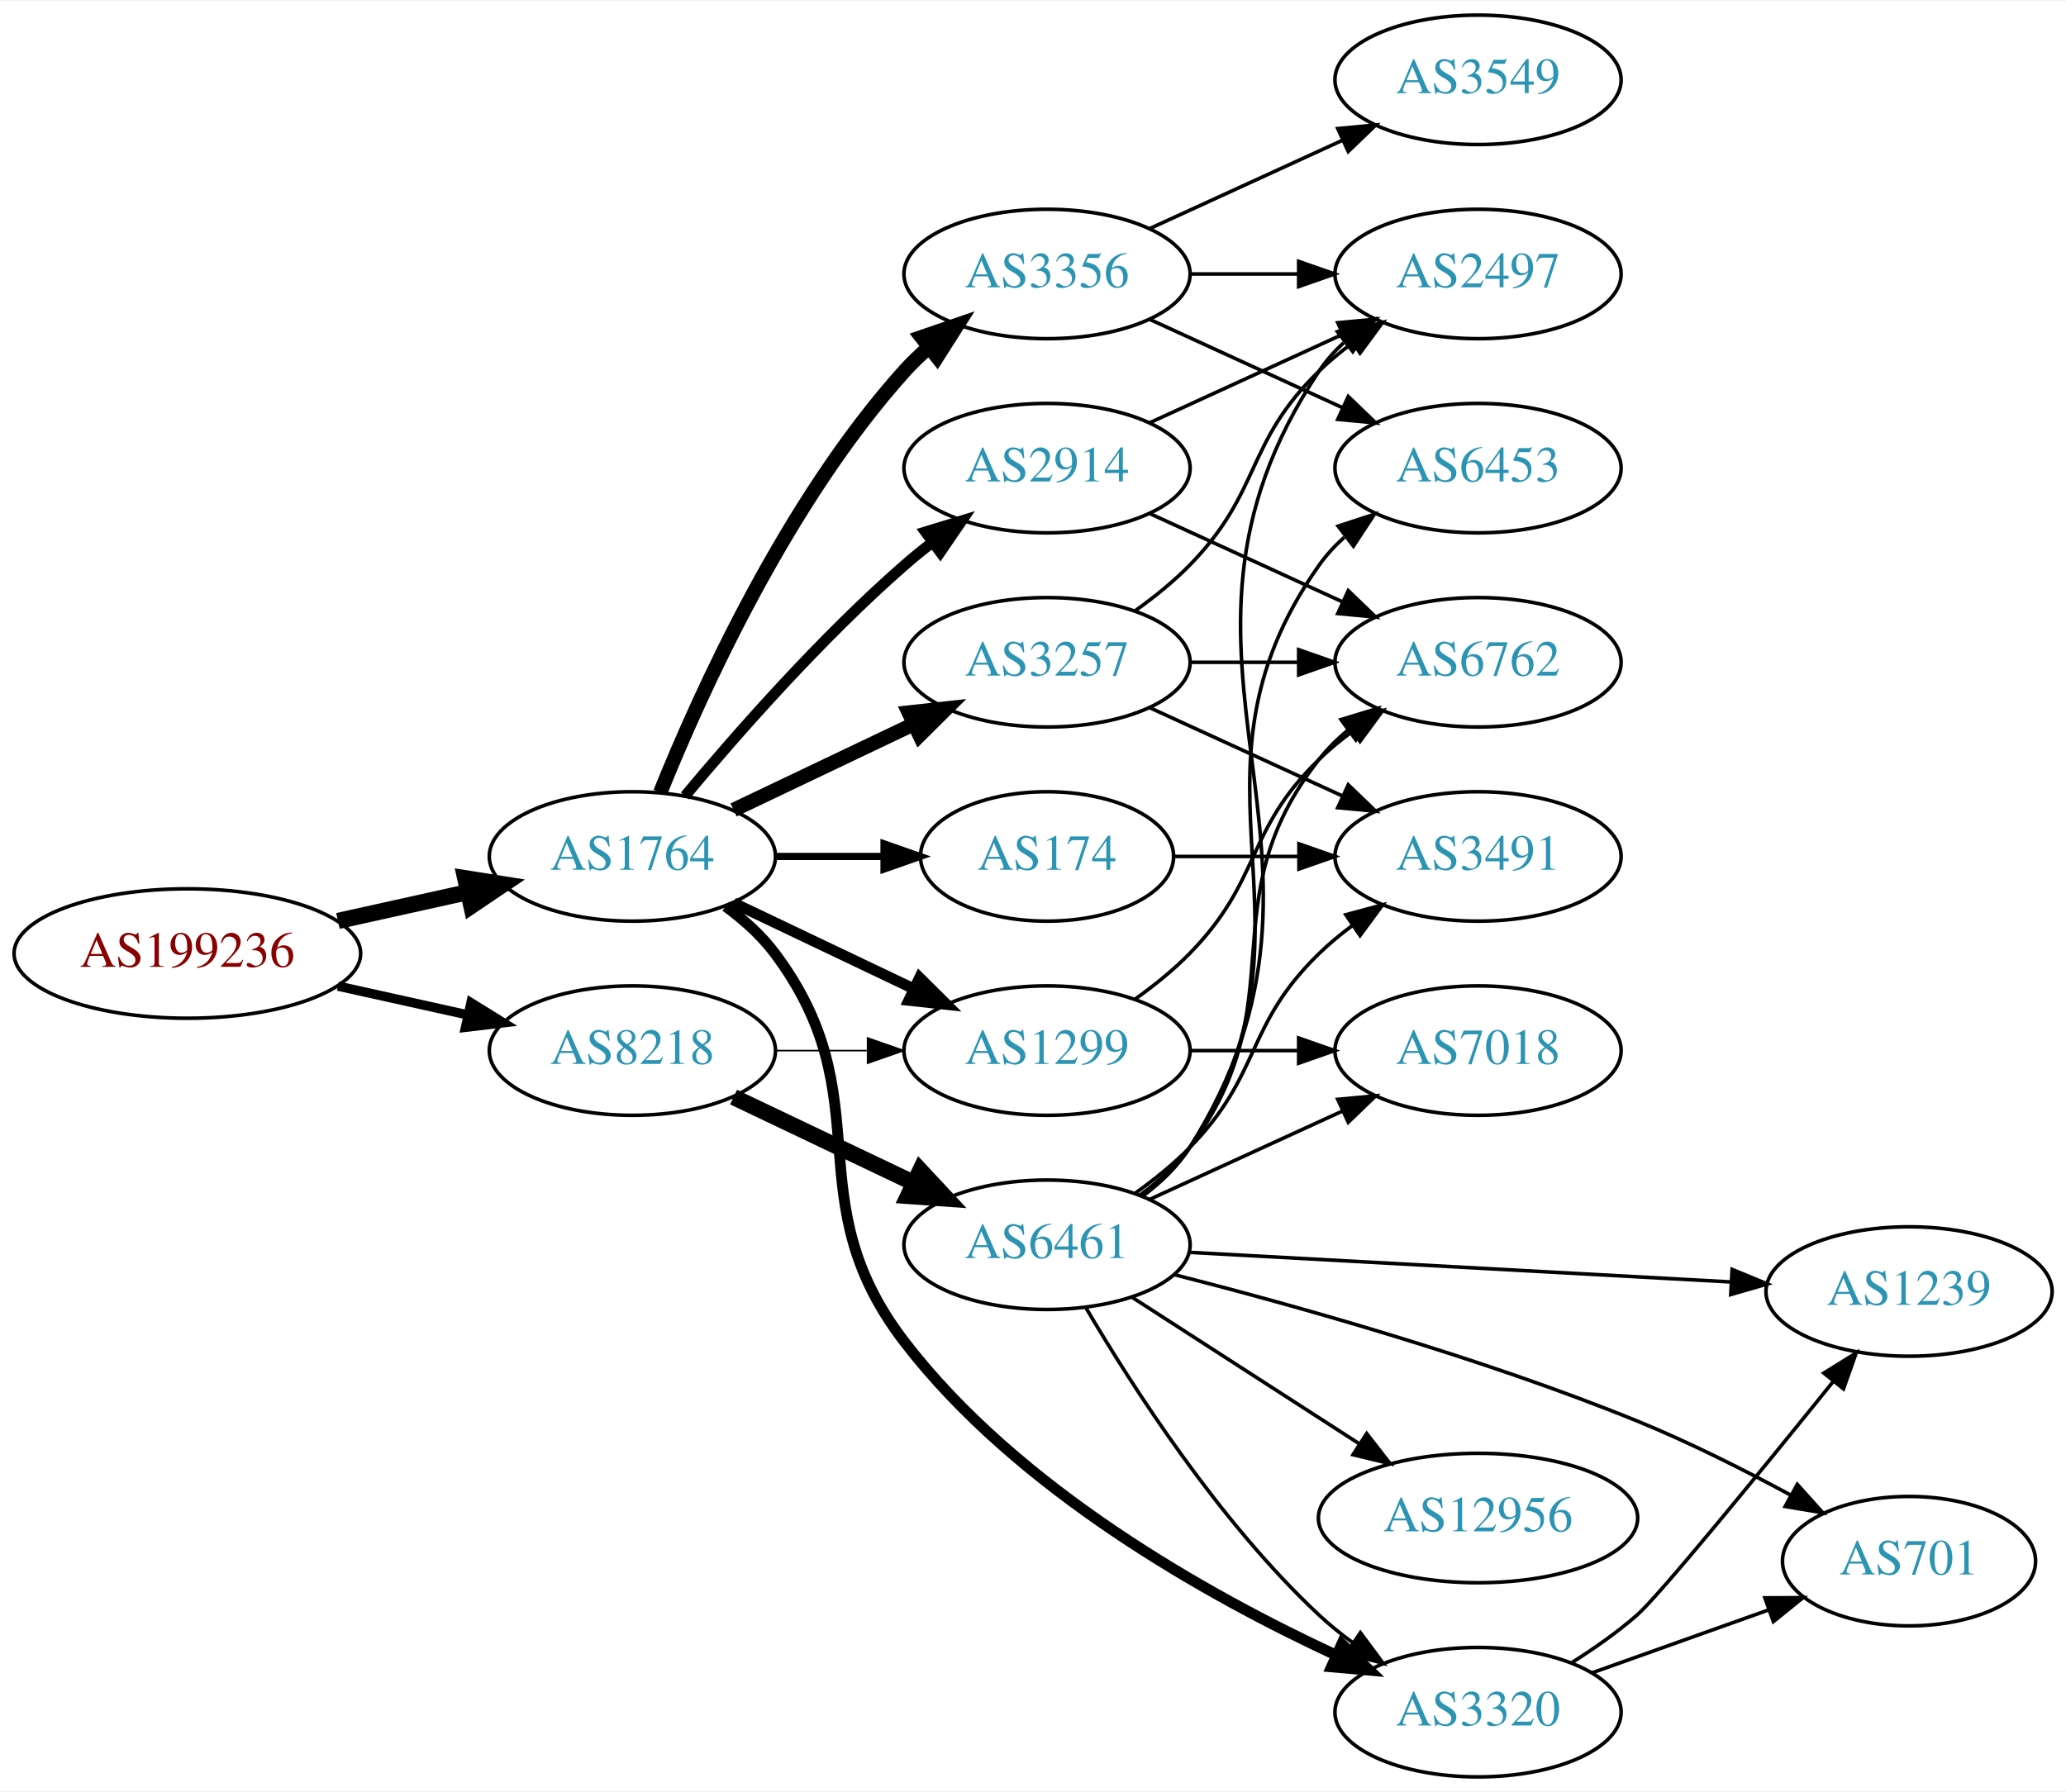
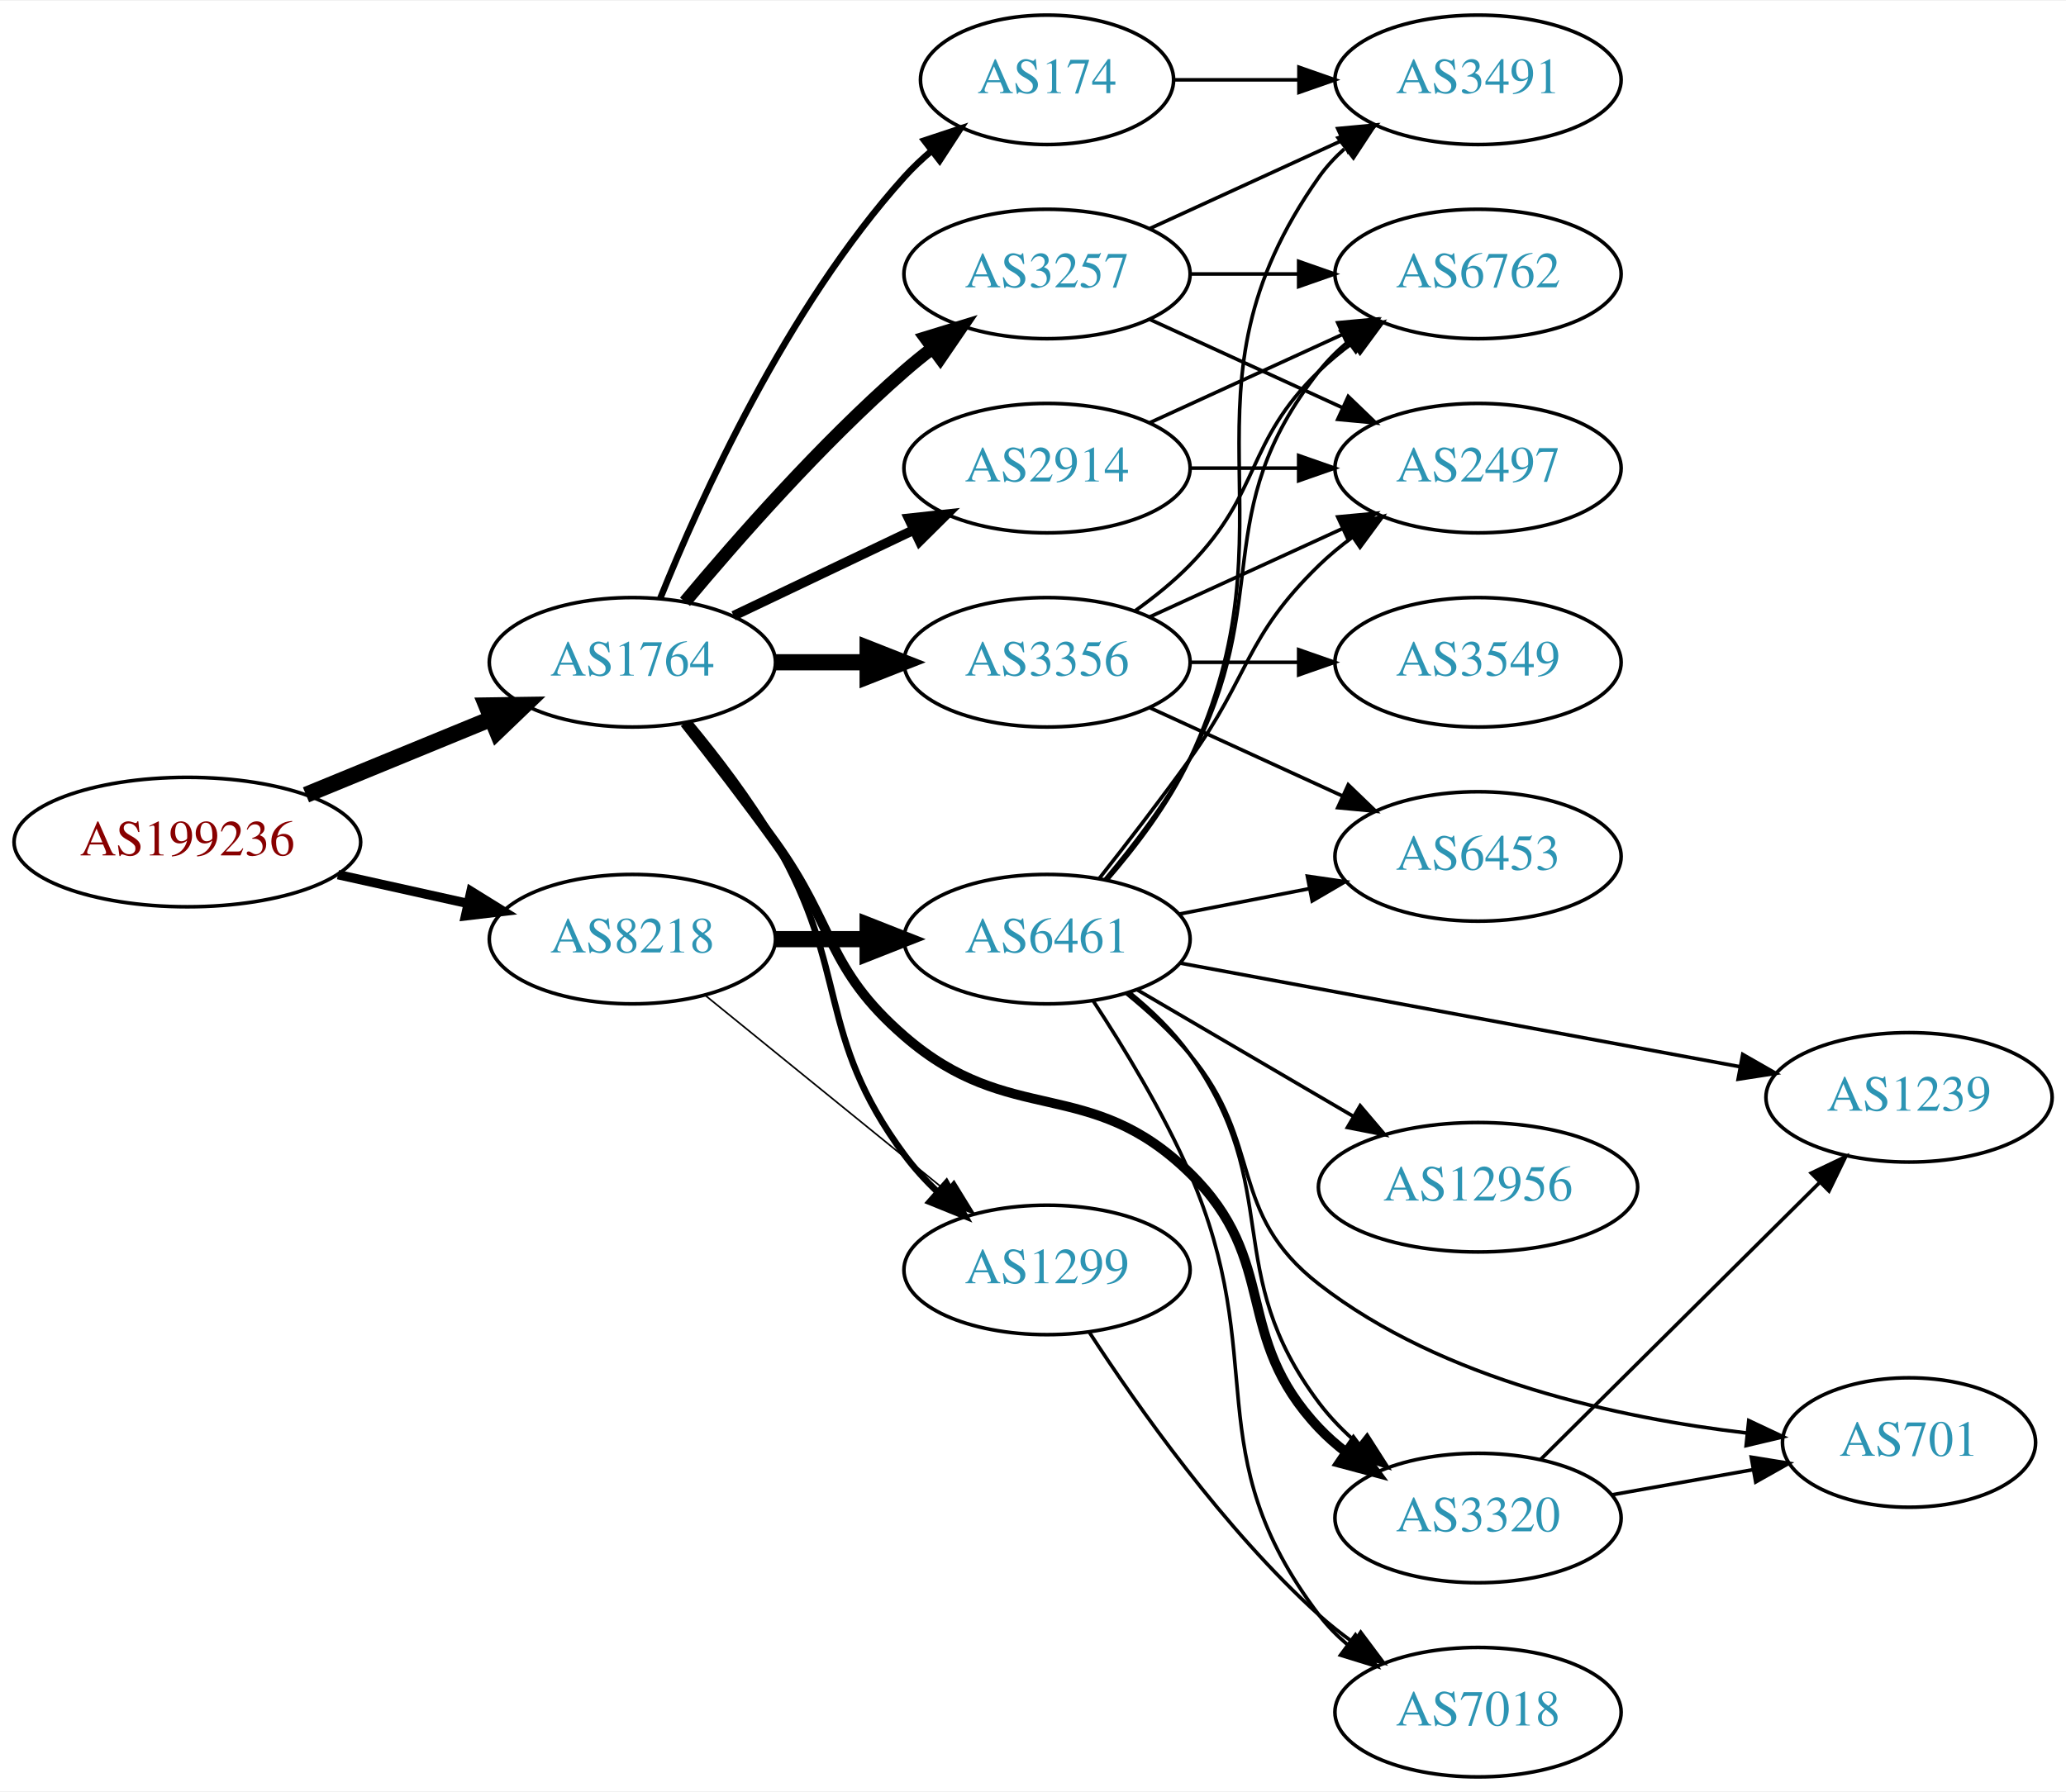
<svg xmlns="http://www.w3.org/2000/svg" xmlns:xlink="http://www.w3.org/1999/xlink" width="574pt" height="498pt" viewBox="0.00 0.00 574.46 498.00">
  <g id="graph0" class="graph" transform="scale(1 1) rotate(0) translate(4 494)">
    <polygon fill="white" stroke="none" points="-4,4 -4,-494 570.463,-494 570.463,4 -4,4" />
    <g id="node1" class="node">
      <g id="a_node1">
        <a xlink:href="/asn/199236" xlink:title="AS199236 ~ Emarsys eMarketing Systems AG [AT]">
-           <ellipse fill="#ffffff" stroke="black" cx="48.096" cy="-229" rx="48.192" ry="18" />
-           <text text-anchor="middle" x="48.096" y="-225.3" font-family="Times,serif" font-size="14.00" fill="#880000">AS199236</text>
+           <ellipse fill="#ffffff" stroke="black" cx="48.096" cy="-260" rx="48.192" ry="18" />
+           <text text-anchor="middle" x="48.096" y="-256.3" font-family="Times,serif" font-size="14.00" fill="#880000">AS199236</text>
        </a>
      </g>
    </g>
    <g id="node2" class="node">
      <g id="a_node2">
        <a xlink:href="/asn/1764" xlink:title="AS1764 ~ NEXTLAYER-AS [AT]">
-           <ellipse fill="#ffffff" stroke="black" cx="171.838" cy="-256" rx="39.794" ry="18" />
-           <text text-anchor="middle" x="171.838" y="-252.3" font-family="Times,serif" font-size="14.00" fill="#2c94b3">AS1764</text>
+           <ellipse fill="#ffffff" stroke="black" cx="171.838" cy="-310" rx="39.794" ry="18" />
+           <text text-anchor="middle" x="171.838" y="-306.3" font-family="Times,serif" font-size="14.00" fill="#2c94b3">AS1764</text>
        </a>
      </g>
    </g>
    <g id="edge1" class="edge">
-       <path fill="none" stroke="black" stroke-width="4.5" d="M89.973,-238.066C101.513,-240.625 114.132,-243.424 125.896,-246.033" />
-       <polygon fill="black" stroke="black" stroke-width="4.5" points="125.351,-249.945 135.967,-248.266 127.057,-242.257 125.351,-249.945" />
+       <path fill="none" stroke="black" stroke-width="4.5" d="M81.082,-273.137C96.865,-279.619 116.021,-287.486 132.575,-294.285" />
+       <polygon fill="black" stroke="black" stroke-width="4.5" points="131.231,-297.99 141.977,-298.147 134.223,-290.705 131.231,-297.99" />
    </g>
    <g id="node3" class="node">
      <g id="a_node3">
        <a xlink:href="/asn/8218" xlink:title="AS8218 ~ legacy Neotelecoms [FR]">
-           <ellipse fill="#ffffff" stroke="black" cx="171.838" cy="-202" rx="39.794" ry="18" />
-           <text text-anchor="middle" x="171.838" y="-198.3" font-family="Times,serif" font-size="14.00" fill="#2c94b3">AS8218</text>
+           <ellipse fill="#ffffff" stroke="black" cx="171.838" cy="-233" rx="39.794" ry="18" />
+           <text text-anchor="middle" x="171.838" y="-229.3" font-family="Times,serif" font-size="14.00" fill="#2c94b3">AS8218</text>
        </a>
      </g>
    </g>
    <g id="edge2" class="edge">
-       <path fill="none" stroke="black" stroke-width="2.605" d="M89.973,-219.934C101.513,-217.375 114.132,-214.576 125.896,-211.967" />
-       <polygon fill="black" stroke="black" stroke-width="2.605" points="126.962,-215.316 135.967,-209.734 125.446,-208.482 126.962,-215.316" />
+       <path fill="none" stroke="black" stroke-width="2.605" d="M89.973,-250.934C101.513,-248.375 114.132,-245.576 125.896,-242.967" />
+       <polygon fill="black" stroke="black" stroke-width="2.605" points="126.962,-246.316 135.967,-240.734 125.446,-239.482 126.962,-246.316" />
    </g>
    <g id="node4" class="node">
      <g id="a_node4">
-         <a xlink:href="/asn/174" xlink:title="AS174 ~ Cogent Communications [US]">
-           <ellipse fill="#ffffff" stroke="black" cx="287.131" cy="-256" rx="35.194" ry="18" />
-           <text text-anchor="middle" x="287.131" y="-252.3" font-family="Times,serif" font-size="14.00" fill="#2c94b3">AS174</text>
-         </a>
-       </g>
-     </g>
-     <g id="edge3" class="edge">
-       <path fill="none" stroke="black" stroke-width="2" d="M211.51,-256C221.215,-256 231.706,-256 241.669,-256" />
-       <polygon fill="black" stroke="black" stroke-width="2" points="241.805,-259.5 251.805,-256 241.805,-252.5 241.805,-259.5" />
-     </g>
-     <g id="node5" class="node">
-       <g id="a_node5">
        <a xlink:href="/asn/2914" xlink:title="AS2914 ~ NTT America, Inc. [US]">
          <ellipse fill="#ffffff" stroke="black" cx="287.131" cy="-364" rx="39.794" ry="18" />
          <text text-anchor="middle" x="287.131" y="-360.3" font-family="Times,serif" font-size="14.00" fill="#2c94b3">AS2914</text>
        </a>
      </g>
    </g>
+     <g id="edge3" class="edge">
+       <path fill="none" stroke="black" stroke-width="2.7" d="M199.974,-322.934C214.968,-330.081 233.789,-339.052 250.013,-346.785" />
+       <polygon fill="black" stroke="black" stroke-width="2.7" points="248.683,-350.028 259.216,-351.171 251.695,-343.709 248.683,-350.028" />
+     </g>
+     <g id="node5" class="node">
+       <g id="a_node5">
+         <a xlink:href="/asn/3257" xlink:title="AS3257 ~ GTT [DE]">
+           <ellipse fill="#ffffff" stroke="black" cx="287.131" cy="-418" rx="39.794" ry="18" />
+           <text text-anchor="middle" x="287.131" y="-414.3" font-family="Times,serif" font-size="14.00" fill="#2c94b3">AS3257</text>
+         </a>
+       </g>
+     </g>
    <g id="edge4" class="edge">
-       <path fill="none" stroke="black" stroke-width="3" d="M186.468,-272.817C200.751,-289.929 224.297,-316.745 247.484,-337 249.95,-339.154 252.589,-341.294 255.286,-343.372" />
-       <polygon fill="black" stroke="black" stroke-width="3" points="253.311,-346.264 263.44,-349.37 257.459,-340.625 253.311,-346.264" />
+       <path fill="none" stroke="black" stroke-width="3.6" d="M186.468,-326.817C200.751,-343.929 224.297,-370.745 247.484,-391 249.95,-393.154 252.589,-395.294 255.286,-397.372" />
+       <polygon fill="black" stroke="black" stroke-width="3.6" points="253.311,-400.264 263.44,-403.37 257.459,-394.625 253.311,-400.264" />
    </g>
    <g id="node6" class="node">
      <g id="a_node6">
-         <a xlink:href="/asn/3257" xlink:title="AS3257 ~ GTT [DE]">
-           <ellipse fill="#ffffff" stroke="black" cx="287.131" cy="-310" rx="39.794" ry="18" />
-           <text text-anchor="middle" x="287.131" y="-306.3" font-family="Times,serif" font-size="14.00" fill="#2c94b3">AS3257</text>
+         <a xlink:href="/asn/174" xlink:title="AS174 ~ Cogent Communications [US]">
+           <ellipse fill="#ffffff" stroke="black" cx="287.131" cy="-472" rx="35.194" ry="18" />
+           <text text-anchor="middle" x="287.131" y="-468.3" font-family="Times,serif" font-size="14.00" fill="#2c94b3">AS174</text>
        </a>
      </g>
    </g>
    <g id="edge5" class="edge">
-       <path fill="none" stroke="black" stroke-width="4" d="M199.974,-268.934C214.968,-276.081 233.789,-285.052 250.013,-292.785" />
-       <polygon fill="black" stroke="black" stroke-width="4" points="248.683,-296.028 259.216,-297.171 251.695,-289.709 248.683,-296.028" />
+       <path fill="none" stroke="black" stroke-width="1.8" d="M179.586,-327.787C190.637,-355.243 214.69,-408.578 247.484,-445 249.8,-447.572 252.405,-450.03 255.14,-452.343" />
+       <polygon fill="black" stroke="black" stroke-width="1.8" points="253.006,-455.117 263.064,-458.448 257.279,-449.572 253.006,-455.117" />
    </g>
    <g id="node7" class="node">
      <g id="a_node7">
-         <a xlink:href="/asn/1299" xlink:title="AS1299 ~ Telia Carrier [EU]">
-           <ellipse fill="#ffffff" stroke="black" cx="287.131" cy="-202" rx="39.794" ry="18" />
-           <text text-anchor="middle" x="287.131" y="-198.3" font-family="Times,serif" font-size="14.00" fill="#2c94b3">AS1299</text>
+         <a xlink:href="/asn/3356" xlink:title="AS3356 ~ Level 3 Parent, LLC [US]">
+           <ellipse fill="#ffffff" stroke="black" cx="287.131" cy="-310" rx="39.794" ry="18" />
+           <text text-anchor="middle" x="287.131" y="-306.3" font-family="Times,serif" font-size="14.00" fill="#2c94b3">AS3356</text>
        </a>
      </g>
    </g>
    <g id="edge6" class="edge">
-       <path fill="none" stroke="black" stroke-width="3" d="M199.974,-243.066C214.968,-235.919 233.789,-226.948 250.013,-219.215" />
-       <polygon fill="black" stroke="black" stroke-width="3" points="251.695,-222.291 259.216,-214.829 248.683,-215.972 251.695,-222.291" />
+       <path fill="none" stroke="black" stroke-width="4.5" d="M211.51,-310C219.713,-310 228.477,-310 237.009,-310" />
+       <polygon fill="black" stroke="black" stroke-width="4.5" points="237.248,-313.938 247.248,-310 237.248,-306.063 237.248,-313.938" />
    </g>
    <g id="node8" class="node">
      <g id="a_node8">
-         <a xlink:href="/asn/3356" xlink:title="AS3356 ~ Level 3 Parent, LLC [US]">
-           <ellipse fill="#ffffff" stroke="black" cx="287.131" cy="-418" rx="39.794" ry="18" />
-           <text text-anchor="middle" x="287.131" y="-414.3" font-family="Times,serif" font-size="14.00" fill="#2c94b3">AS3356</text>
+         <a xlink:href="/asn/3320" xlink:title="AS3320 ~ DTAG [DE]">
+           <ellipse fill="#ffffff" stroke="black" cx="406.973" cy="-72" rx="39.794" ry="18" />
+           <text text-anchor="middle" x="406.973" y="-68.3" font-family="Times,serif" font-size="14.00" fill="#2c94b3">AS3320</text>
        </a>
      </g>
    </g>
    <g id="edge7" class="edge">
-       <path fill="none" stroke="black" stroke-width="4" d="M179.586,-273.787C190.637,-301.243 214.69,-354.578 247.484,-391 249.487,-393.224 251.706,-395.363 254.038,-397.397" />
-       <polygon fill="black" stroke="black" stroke-width="4" points="252.236,-400.433 262.257,-403.873 256.569,-394.935 252.236,-400.433" />
+       <path fill="none" stroke="black" stroke-width="2.7" d="M186.374,-293.099C193.93,-283.515 203.418,-271.227 211.484,-260 228.315,-236.575 225.701,-224.908 247.484,-206 276.997,-180.384 298.837,-195.322 326.777,-168 352.073,-143.264 338.462,-122.701 362.777,-97 365.04,-94.608 367.583,-92.376 370.273,-90.308" />
+       <polygon fill="black" stroke="black" stroke-width="2.7" points="372.355,-93.125 378.651,-84.603 368.415,-87.339 372.355,-93.125" />
    </g>
    <g id="node9" class="node">
      <g id="a_node9">
-         <a xlink:href="/asn/3320" xlink:title="AS3320 ~ DTAG [DE]">
-           <ellipse fill="#ffffff" stroke="black" cx="406.973" cy="-18" rx="39.794" ry="18" />
-           <text text-anchor="middle" x="406.973" y="-14.3" font-family="Times,serif" font-size="14.00" fill="#2c94b3">AS3320</text>
+         <a xlink:href="/asn/1299" xlink:title="AS1299 ~ Telia Carrier [EU]">
+           <ellipse fill="#ffffff" stroke="black" cx="287.131" cy="-141" rx="39.794" ry="18" />
+           <text text-anchor="middle" x="287.131" y="-137.3" font-family="Times,serif" font-size="14.00" fill="#2c94b3">AS1299</text>
        </a>
      </g>
    </g>
    <g id="edge8" class="edge">
-       <path fill="none" stroke="black" stroke-width="3" d="M197.769,-242.118C202.845,-238.389 207.763,-233.984 211.484,-229 241.756,-188.458 216.668,-161.129 247.484,-121 278.95,-80.025 331.653,-50.494 367.573,-33.827" />
-       <polygon fill="black" stroke="black" stroke-width="3" points="369.103,-36.977 376.773,-29.668 366.22,-30.598 369.103,-36.977" />
+       <path fill="none" stroke="black" stroke-width="1.8" d="M187.626,-293.217C195.383,-283.87 204.664,-271.771 211.484,-260 232.465,-223.793 222.636,-206.67 247.484,-173 250.176,-169.353 253.37,-165.867 256.75,-162.626" />
+       <polygon fill="black" stroke="black" stroke-width="1.8" points="259.133,-165.192 264.328,-155.959 254.508,-159.937 259.133,-165.192" />
    </g>
    <g id="edge23" class="edge">
-       <path fill="none" stroke="black" stroke-width="0.45" d="M211.51,-202C219.713,-202 228.477,-202 237.009,-202" />
-       <polygon fill="black" stroke="black" stroke-width="0.45" points="237.248,-205.5 247.248,-202 237.248,-198.5 237.248,-205.5" />
+       <path fill="none" stroke="black" stroke-width="0.45" d="M192.057,-217.393C210.448,-202.458 238.368,-179.786 259.018,-163.017" />
+       <polygon fill="black" stroke="black" stroke-width="0.45" points="261.262,-165.704 266.818,-156.683 256.849,-160.27 261.262,-165.704" />
    </g>
    <g id="node18" class="node">
      <g id="a_node18">
        <a xlink:href="/asn/6461" xlink:title="AS6461 ~ Zayo Bandwidth [US]">
-           <ellipse fill="#ffffff" stroke="black" cx="287.131" cy="-148" rx="39.794" ry="18" />
-           <text text-anchor="middle" x="287.131" y="-144.3" font-family="Times,serif" font-size="14.00" fill="#2c94b3">AS6461</text>
+           <ellipse fill="#ffffff" stroke="black" cx="287.131" cy="-233" rx="39.794" ry="18" />
+           <text text-anchor="middle" x="287.131" y="-229.3" font-family="Times,serif" font-size="14.00" fill="#2c94b3">AS6461</text>
        </a>
      </g>
    </g>
    <g id="edge22" class="edge">
-       <path fill="none" stroke="black" stroke-width="4.5" d="M199.974,-189.066C214.968,-181.919 233.789,-172.948 250.013,-165.215" />
-       <polygon fill="black" stroke="black" stroke-width="4.5" points="251.883,-168.686 259.216,-160.829 248.495,-161.577 251.883,-168.686" />
-     </g>
-     <g id="node10" class="node">
-       <g id="a_node10">
-         <a xlink:href="/asn/3491" xlink:title="AS3491 ~ PCCW Global, Inc. [US]">
-           <ellipse fill="#ffffff" stroke="black" cx="406.973" cy="-256" rx="39.794" ry="18" />
-           <text text-anchor="middle" x="406.973" y="-252.3" font-family="Times,serif" font-size="14.00" fill="#2c94b3">AS3491</text>
-         </a>
-       </g>
-     </g>
-     <g id="edge21" class="edge">
-       <path fill="none" stroke="black" d="M322.533,-256C333.357,-256 345.524,-256 357.151,-256" />
-       <polygon fill="black" stroke="black" points="357.182,-259.5 367.182,-256 357.182,-252.5 357.182,-259.5" />
+       <path fill="none" stroke="black" stroke-width="4.5" d="M211.51,-233C219.713,-233 228.477,-233 237.009,-233" />
+       <polygon fill="black" stroke="black" stroke-width="4.5" points="237.248,-236.938 247.248,-233 237.248,-229.063 237.248,-236.938" />
    </g>
    <g id="node11" class="node">
      <g id="a_node11">
        <a xlink:href="/asn/2497" xlink:title="AS2497 ~ Internet Initiative Japan Inc. [JP]">
-           <ellipse fill="#ffffff" stroke="black" cx="406.973" cy="-418" rx="39.794" ry="18" />
-           <text text-anchor="middle" x="406.973" y="-414.3" font-family="Times,serif" font-size="14.00" fill="#2c94b3">AS2497</text>
-         </a>
-       </g>
-     </g>
-     <g id="edge16" class="edge">
-       <path fill="none" stroke="black" d="M315.76,-376.661C331.717,-383.973 351.987,-393.261 369.27,-401.181" />
-       <polygon fill="black" stroke="black" points="367.969,-404.435 378.518,-405.419 370.885,-398.071 367.969,-404.435" />
+           <ellipse fill="#ffffff" stroke="black" cx="406.973" cy="-364" rx="39.794" ry="18" />
+           <text text-anchor="middle" x="406.973" y="-360.3" font-family="Times,serif" font-size="14.00" fill="#2c94b3">AS2497</text>
+         </a>
+       </g>
+     </g>
+     <g id="edge18" class="edge">
+       <path fill="none" stroke="black" d="M327.044,-364C336.597,-364 346.947,-364 356.909,-364" />
+       <polygon fill="black" stroke="black" points="357.102,-367.5 367.102,-364 357.102,-360.5 357.102,-367.5" />
    </g>
    <g id="node12" class="node">
      <g id="a_node12">
        <a xlink:href="/asn/6762" xlink:title="AS6762 ~ TELECOM ITALIA SPARKLE S.p.A. [IT]">
-           <ellipse fill="#ffffff" stroke="black" cx="406.973" cy="-310" rx="39.794" ry="18" />
-           <text text-anchor="middle" x="406.973" y="-306.3" font-family="Times,serif" font-size="14.00" fill="#2c94b3">AS6762</text>
-         </a>
-       </g>
-     </g>
-     <g id="edge15" class="edge">
-       <path fill="none" stroke="black" d="M315.76,-351.339C331.717,-344.027 351.987,-334.739 369.27,-326.819" />
-       <polygon fill="black" stroke="black" points="370.885,-329.929 378.518,-322.581 367.969,-323.565 370.885,-329.929" />
-     </g>
-     <g id="edge9" class="edge">
-       <path fill="none" stroke="black" d="M315.76,-297.339C331.717,-290.027 351.987,-280.739 369.27,-272.819" />
-       <polygon fill="black" stroke="black" points="370.885,-275.929 378.518,-268.581 367.969,-269.565 370.885,-275.929" />
-     </g>
-     <g id="edge10" class="edge">
-       <path fill="none" stroke="black" d="M311.725,-324.389C316.981,-328.148 322.313,-332.437 326.777,-337 346.95,-357.617 342.084,-370.906 362.777,-391 365.623,-393.763 368.796,-396.386 372.096,-398.834" />
-       <polygon fill="black" stroke="black" points="370.213,-401.786 380.444,-404.538 374.162,-396.006 370.213,-401.786" />
-     </g>
-     <g id="edge11" class="edge">
-       <path fill="none" stroke="black" d="M327.044,-310C336.597,-310 346.947,-310 356.909,-310" />
-       <polygon fill="black" stroke="black" points="357.102,-313.5 367.102,-310 357.102,-306.5 357.102,-313.5" />
-     </g>
-     <g id="edge17" class="edge">
-       <path fill="none" stroke="black" d="M311.725,-216.389C316.981,-220.148 322.313,-224.437 326.777,-229 346.95,-249.617 342.084,-262.906 362.777,-283 365.623,-285.763 368.796,-288.386 372.096,-290.834" />
-       <polygon fill="black" stroke="black" points="370.213,-293.786 380.444,-296.538 374.162,-288.006 370.213,-293.786" />
-     </g>
-     <g id="node15" class="node">
-       <g id="a_node15">
-         <a xlink:href="/asn/7018" xlink:title="AS7018 ~ AT&amp;T Services, Inc. [US]">
-           <ellipse fill="#ffffff" stroke="black" cx="406.973" cy="-202" rx="39.794" ry="18" />
-           <text text-anchor="middle" x="406.973" y="-198.3" font-family="Times,serif" font-size="14.00" fill="#2c94b3">AS7018</text>
-         </a>
-       </g>
-     </g>
-     <g id="edge18" class="edge">
-       <path fill="none" stroke="black" d="M327.044,-202C336.597,-202 346.947,-202 356.909,-202" />
-       <polygon fill="black" stroke="black" points="357.102,-205.5 367.102,-202 357.102,-198.5 357.102,-205.5" />
+           <ellipse fill="#ffffff" stroke="black" cx="406.973" cy="-418" rx="39.794" ry="18" />
+           <text text-anchor="middle" x="406.973" y="-414.3" font-family="Times,serif" font-size="14.00" fill="#2c94b3">AS6762</text>
+         </a>
+       </g>
+     </g>
+     <g id="edge19" class="edge">
+       <path fill="none" stroke="black" d="M315.76,-376.661C331.717,-383.973 351.987,-393.261 369.27,-401.181" />
+       <polygon fill="black" stroke="black" points="367.969,-404.435 378.518,-405.419 370.885,-398.071 367.969,-404.435" />
+     </g>
+     <g id="edge13" class="edge">
+       <path fill="none" stroke="black" d="M315.76,-405.339C331.717,-398.027 351.987,-388.739 369.27,-380.819" />
+       <polygon fill="black" stroke="black" points="370.885,-383.929 378.518,-376.581 367.969,-377.565 370.885,-383.929" />
    </g>
    <g id="edge14" class="edge">
      <path fill="none" stroke="black" d="M327.044,-418C336.597,-418 346.947,-418 356.909,-418" />
      <polygon fill="black" stroke="black" points="357.102,-421.5 367.102,-418 357.102,-414.5 357.102,-421.5" />
    </g>
+     <g id="node14" class="node">
+       <g id="a_node14">
+         <a xlink:href="/asn/3491" xlink:title="AS3491 ~ PCCW Global, Inc. [US]">
+           <ellipse fill="#ffffff" stroke="black" cx="406.973" cy="-472" rx="39.794" ry="18" />
+           <text text-anchor="middle" x="406.973" y="-468.3" font-family="Times,serif" font-size="14.00" fill="#2c94b3">AS3491</text>
+         </a>
+       </g>
+     </g>
+     <g id="edge15" class="edge">
+       <path fill="none" stroke="black" d="M315.76,-430.661C331.717,-437.973 351.987,-447.261 369.27,-455.181" />
+       <polygon fill="black" stroke="black" points="367.969,-458.435 378.518,-459.419 370.885,-452.071 367.969,-458.435" />
+     </g>
+     <g id="edge21" class="edge">
+       <path fill="none" stroke="black" d="M322.533,-472C333.357,-472 345.524,-472 357.151,-472" />
+       <polygon fill="black" stroke="black" points="357.182,-475.5 367.182,-472 357.182,-468.5 357.182,-475.5" />
+     </g>
+     <g id="node10" class="node">
+       <g id="a_node10">
+         <a xlink:href="/asn/3549" xlink:title="AS3549 ~ Level 3 Parent, LLC [US]">
+           <ellipse fill="#ffffff" stroke="black" cx="406.973" cy="-310" rx="39.794" ry="18" />
+           <text text-anchor="middle" x="406.973" y="-306.3" font-family="Times,serif" font-size="14.00" fill="#2c94b3">AS3549</text>
+         </a>
+       </g>
+     </g>
+     <g id="edge9" class="edge">
+       <path fill="none" stroke="black" d="M327.044,-310C336.597,-310 346.947,-310 356.909,-310" />
+       <polygon fill="black" stroke="black" points="357.102,-313.5 367.102,-310 357.102,-306.5 357.102,-313.5" />
+     </g>
+     <g id="edge10" class="edge">
+       <path fill="none" stroke="black" d="M315.76,-322.661C331.717,-329.973 351.987,-339.261 369.27,-347.181" />
+       <polygon fill="black" stroke="black" points="367.969,-350.435 378.518,-351.419 370.885,-344.071 367.969,-350.435" />
+     </g>
+     <g id="edge11" class="edge">
+       <path fill="none" stroke="black" d="M311.725,-324.389C316.981,-328.148 322.313,-332.437 326.777,-337 346.95,-357.617 342.084,-370.906 362.777,-391 365.623,-393.763 368.796,-396.386 372.096,-398.834" />
+       <polygon fill="black" stroke="black" points="370.213,-401.786 380.444,-404.538 374.162,-396.006 370.213,-401.786" />
+     </g>
    <g id="node13" class="node">
      <g id="a_node13">
        <a xlink:href="/asn/6453" xlink:title="AS6453 ~ TATA COMMUNICATIONS (AMERICA) INC [US]">
-           <ellipse fill="#ffffff" stroke="black" cx="406.973" cy="-364" rx="39.794" ry="18" />
-           <text text-anchor="middle" x="406.973" y="-360.3" font-family="Times,serif" font-size="14.00" fill="#2c94b3">AS6453</text>
+           <ellipse fill="#ffffff" stroke="black" cx="406.973" cy="-256" rx="39.794" ry="18" />
+           <text text-anchor="middle" x="406.973" y="-252.3" font-family="Times,serif" font-size="14.00" fill="#2c94b3">AS6453</text>
        </a>
      </g>
    </g>
    <g id="edge12" class="edge">
-       <path fill="none" stroke="black" d="M315.76,-405.339C331.717,-398.027 351.987,-388.739 369.27,-380.819" />
-       <polygon fill="black" stroke="black" points="370.885,-383.929 378.518,-376.581 367.969,-377.565 370.885,-383.929" />
-     </g>
-     <g id="node14" class="node">
-       <g id="a_node14">
-         <a xlink:href="/asn/3549" xlink:title="AS3549 ~ Level 3 Parent, LLC [US]">
-           <ellipse fill="#ffffff" stroke="black" cx="406.973" cy="-472" rx="39.794" ry="18" />
-           <text text-anchor="middle" x="406.973" y="-468.3" font-family="Times,serif" font-size="14.00" fill="#2c94b3">AS3549</text>
-         </a>
-       </g>
-     </g>
-     <g id="edge13" class="edge">
-       <path fill="none" stroke="black" d="M315.76,-430.661C331.717,-437.973 351.987,-447.261 369.27,-455.181" />
-       <polygon fill="black" stroke="black" points="367.969,-458.435 378.518,-459.419 370.885,-452.071 367.969,-458.435" />
+       <path fill="none" stroke="black" d="M315.76,-297.339C331.717,-290.027 351.987,-280.739 369.27,-272.819" />
+       <polygon fill="black" stroke="black" points="370.885,-275.929 378.518,-268.581 367.969,-269.565 370.885,-275.929" />
+     </g>
+     <g id="node15" class="node">
+       <g id="a_node15">
+         <a xlink:href="/asn/701" xlink:title="AS701 ~ UUNET [US]">
+           <ellipse fill="#ffffff" stroke="black" cx="526.816" cy="-93" rx="35.194" ry="18" />
+           <text text-anchor="middle" x="526.816" y="-89.3" font-family="Times,serif" font-size="14.00" fill="#2c94b3">AS701</text>
+         </a>
+       </g>
+     </g>
+     <g id="edge16" class="edge">
+       <path fill="none" stroke="black" d="M444.292,-78.472C456.672,-80.678 470.621,-83.164 483.434,-85.447" />
+       <polygon fill="black" stroke="black" points="482.956,-88.917 493.415,-87.226 484.184,-82.026 482.956,-88.917" />
    </g>
    <g id="node16" class="node">
      <g id="a_node16">
-         <a xlink:href="/asn/701" xlink:title="AS701 ~ UUNET [US]">
-           <ellipse fill="#ffffff" stroke="black" cx="526.816" cy="-60" rx="35.194" ry="18" />
-           <text text-anchor="middle" x="526.816" y="-56.3" font-family="Times,serif" font-size="14.00" fill="#2c94b3">AS701</text>
-         </a>
-       </g>
-     </g>
-     <g id="edge19" class="edge">
-       <path fill="none" stroke="black" d="M438.628,-28.925C453.65,-34.279 471.885,-40.779 487.787,-46.446" />
-       <polygon fill="black" stroke="black" points="486.743,-49.79 497.338,-49.85 489.093,-43.196 486.743,-49.79" />
+         <a xlink:href="/asn/1239" xlink:title="AS1239 ~ Sprint [US]">
+           <ellipse fill="#ffffff" stroke="black" cx="526.816" cy="-189" rx="39.794" ry="18" />
+           <text text-anchor="middle" x="526.816" y="-185.3" font-family="Times,serif" font-size="14.00" fill="#2c94b3">AS1239</text>
+         </a>
+       </g>
+     </g>
+     <g id="edge17" class="edge">
+       <path fill="none" stroke="black" d="M424.359,-88.268C444.473,-108.238 478.747,-142.268 501.828,-165.184" />
+       <polygon fill="black" stroke="black" points="499.627,-167.931 509.19,-172.493 504.559,-162.963 499.627,-167.931" />
    </g>
    <g id="node17" class="node">
      <g id="a_node17">
-         <a xlink:href="/asn/1239" xlink:title="AS1239 ~ Sprint [US]">
-           <ellipse fill="#ffffff" stroke="black" cx="526.816" cy="-135" rx="39.794" ry="18" />
-           <text text-anchor="middle" x="526.816" y="-131.3" font-family="Times,serif" font-size="14.00" fill="#2c94b3">AS1239</text>
+         <a xlink:href="/asn/7018" xlink:title="AS7018 ~ AT&amp;T Services, Inc. [US]">
+           <ellipse fill="#ffffff" stroke="black" cx="406.973" cy="-18" rx="39.794" ry="18" />
+           <text text-anchor="middle" x="406.973" y="-14.3" font-family="Times,serif" font-size="14.00" fill="#2c94b3">AS7018</text>
        </a>
      </g>
    </g>
    <g id="edge20" class="edge">
-       <path fill="none" stroke="black" d="M433.147,-31.848C439.317,-35.741 445.71,-40.226 451.17,-45 457.382,-50.432 485.822,-85.279 505.745,-109.979" />
-       <polygon fill="black" stroke="black" points="503.132,-112.315 512.13,-117.909 508.584,-107.925 503.132,-112.315" />
+       <path fill="none" stroke="black" d="M298.958,-123.557C312.244,-103.087 336.291,-68.907 362.777,-45 365.721,-42.343 368.959,-39.788 372.298,-37.381" />
+       <polygon fill="black" stroke="black" points="374.353,-40.217 380.695,-31.73 370.445,-34.41 374.353,-40.217" />
+     </g>
+     <g id="edge31" class="edge">
+       <path fill="none" stroke="black" d="M310.082,-218.149C316.116,-213.246 322.239,-207.393 326.777,-201 353.394,-163.502 335.158,-140.766 362.777,-104 365.92,-99.817 369.758,-95.931 373.836,-92.413" />
+       <polygon fill="black" stroke="black" points="376.148,-95.047 381.854,-86.12 371.826,-89.541 376.148,-95.047" />
    </g>
    <g id="edge30" class="edge">
-       <path fill="none" stroke="black" d="M298,-130.382C310.861,-108.508 335.014,-70.924 362.777,-45 365.676,-42.293 368.885,-39.706 372.206,-37.28" />
-       <polygon fill="black" stroke="black" points="374.266,-40.112 380.58,-31.605 370.338,-34.318 374.266,-40.112" />
+       <path fill="none" stroke="black" d="M301.667,-249.901C309.223,-259.485 318.711,-271.773 326.777,-283 343.608,-306.425 342.084,-316.906 362.777,-337 365.623,-339.763 368.796,-342.386 372.096,-344.834" />
+       <polygon fill="black" stroke="black" points="370.213,-347.786 380.444,-350.538 374.162,-342.006 370.213,-347.786" />
    </g>
    <g id="edge25" class="edge">
-       <path fill="none" stroke="black" d="M311.725,-162.389C316.981,-166.148 322.313,-170.437 326.777,-175 346.95,-195.617 342.084,-208.906 362.777,-229 365.623,-231.763 368.796,-234.386 372.096,-236.834" />
-       <polygon fill="black" stroke="black" points="370.213,-239.786 380.444,-242.538 374.162,-234.006 370.213,-239.786" />
+       <path fill="none" stroke="black" d="M303.254,-249.597C311.109,-258.89 320.376,-270.996 326.777,-283 350.584,-327.646 331.479,-351.246 362.777,-391 365.102,-393.953 367.846,-396.67 370.805,-399.147" />
+       <polygon fill="black" stroke="black" points="368.865,-402.064 379.002,-405.145 372.998,-396.415 368.865,-402.064" />
+     </g>
+     <g id="edge24" class="edge">
+       <path fill="none" stroke="black" d="M323.807,-239.963C335.239,-242.194 348.061,-244.697 360.114,-247.049" />
+       <polygon fill="black" stroke="black" points="359.526,-250.501 370.012,-248.981 360.867,-243.63 359.526,-250.501" />
+     </g>
+     <g id="edge26" class="edge">
+       <path fill="none" stroke="black" d="M303.754,-249.346C311.756,-258.566 321.003,-270.682 326.777,-283 358.082,-349.783 320.198,-384.775 362.777,-445 364.769,-447.816 367.156,-450.401 369.772,-452.76" />
+       <polygon fill="black" stroke="black" points="368.071,-455.865 378.14,-459.162 372.324,-450.306 368.071,-455.865" />
+     </g>
+     <g id="edge29" class="edge">
+       <path fill="none" stroke="black" d="M309.067,-218.001C315.204,-213.014 321.64,-207.151 326.777,-201 347.697,-175.951 337.016,-157.035 362.777,-137 397.111,-110.298 446.405,-99.768 481.79,-95.633" />
+       <polygon fill="black" stroke="black" points="482.251,-99.104 491.834,-94.586 481.525,-92.142 482.251,-99.104" />
    </g>
    <g id="edge28" class="edge">
-       <path fill="none" stroke="black" d="M313.657,-161.472C318.702,-165.223 323.457,-169.74 326.777,-175 378.727,-257.3 308.739,-310.056 362.777,-391 364.692,-393.869 367.027,-396.49 369.608,-398.872" />
-       <polygon fill="black" stroke="black" points="367.871,-401.954 377.919,-405.313 372.159,-396.421 367.871,-401.954" />
-     </g>
-     <g id="edge32" class="edge">
-       <path fill="none" stroke="black" d="M313.062,-161.882C318.138,-165.611 323.056,-170.016 326.777,-175 357.049,-215.542 331.479,-243.246 362.777,-283 365.102,-285.953 367.846,-288.67 370.805,-291.147" />
-       <polygon fill="black" stroke="black" points="368.865,-294.064 379.002,-297.145 372.998,-288.415 368.865,-294.064" />
+       <path fill="none" stroke="black" d="M324.23,-226.317C365.884,-218.606 434.46,-205.912 479.881,-197.504" />
+       <polygon fill="black" stroke="black" points="480.571,-200.935 489.767,-195.673 479.297,-194.052 480.571,-200.935" />
    </g>
    <g id="edge27" class="edge">
-       <path fill="none" stroke="black" d="M313.45,-161.607C318.506,-165.351 323.318,-169.831 326.777,-175 367.802,-236.294 320.198,-276.775 362.777,-337 364.769,-339.816 367.156,-342.401 369.772,-344.76" />
-       <polygon fill="black" stroke="black" points="368.071,-347.865 378.14,-351.162 372.324,-342.306 368.071,-347.865" />
-     </g>
-     <g id="edge24" class="edge">
-       <path fill="none" stroke="black" d="M315.76,-160.661C331.717,-167.973 351.987,-177.261 369.27,-185.181" />
-       <polygon fill="black" stroke="black" points="367.969,-188.435 378.518,-189.419 370.885,-182.071 367.969,-188.435" />
-     </g>
-     <g id="edge31" class="edge">
-       <path fill="none" stroke="black" d="M322.502,-139.698C355.951,-131.149 407.919,-116.612 451.17,-99 465.554,-93.143 480.852,-85.432 493.83,-78.414" />
-       <polygon fill="black" stroke="black" points="495.751,-81.352 502.823,-73.463 492.375,-75.22 495.751,-81.352" />
-     </g>
-     <g id="edge26" class="edge">
-       <path fill="none" stroke="black" d="M326.583,-145.897C367.661,-143.65 432.861,-140.084 477.406,-137.648" />
-       <polygon fill="black" stroke="black" points="477.625,-141.141 487.419,-137.1 477.243,-134.152 477.625,-141.141" />
+       <path fill="none" stroke="black" d="M300.048,-215.709C308.415,-202.968 319.389,-184.973 326.777,-168 349.512,-115.774 328.377,-90.399 362.777,-45 365.047,-42.004 367.754,-39.259 370.69,-36.764" />
+       <polygon fill="black" stroke="black" points="372.885,-39.494 378.855,-30.742 368.73,-33.861 372.885,-39.494" />
    </g>
    <g id="node19" class="node">
      <g id="a_node19">
        <a xlink:href="/asn/12956" xlink:title="AS12956 ~ TELXIUS [ES]">
-           <ellipse fill="#ffffff" stroke="black" cx="406.973" cy="-72" rx="44.393" ry="18" />
-           <text text-anchor="middle" x="406.973" y="-68.3" font-family="Times,serif" font-size="14.00" fill="#2c94b3">AS12956</text>
-         </a>
-       </g>
-     </g>
-     <g id="edge29" class="edge">
-       <path fill="none" stroke="black" d="M310.852,-133.346C328.796,-121.774 354.054,-105.484 374.033,-92.599" />
-       <polygon fill="black" stroke="black" points="376.009,-95.49 382.515,-87.129 372.215,-89.607 376.009,-95.49" />
+           <ellipse fill="#ffffff" stroke="black" cx="406.973" cy="-164" rx="44.393" ry="18" />
+           <text text-anchor="middle" x="406.973" y="-160.3" font-family="Times,serif" font-size="14.00" fill="#2c94b3">AS12956</text>
+         </a>
+       </g>
+     </g>
+     <g id="edge32" class="edge">
+       <path fill="none" stroke="black" d="M312.262,-218.87C329.585,-208.727 353.159,-194.924 372.328,-183.7" />
+       <polygon fill="black" stroke="black" points="374.201,-186.66 381.062,-178.586 370.664,-180.619 374.201,-186.66" />
    </g>
  </g>
</svg>
